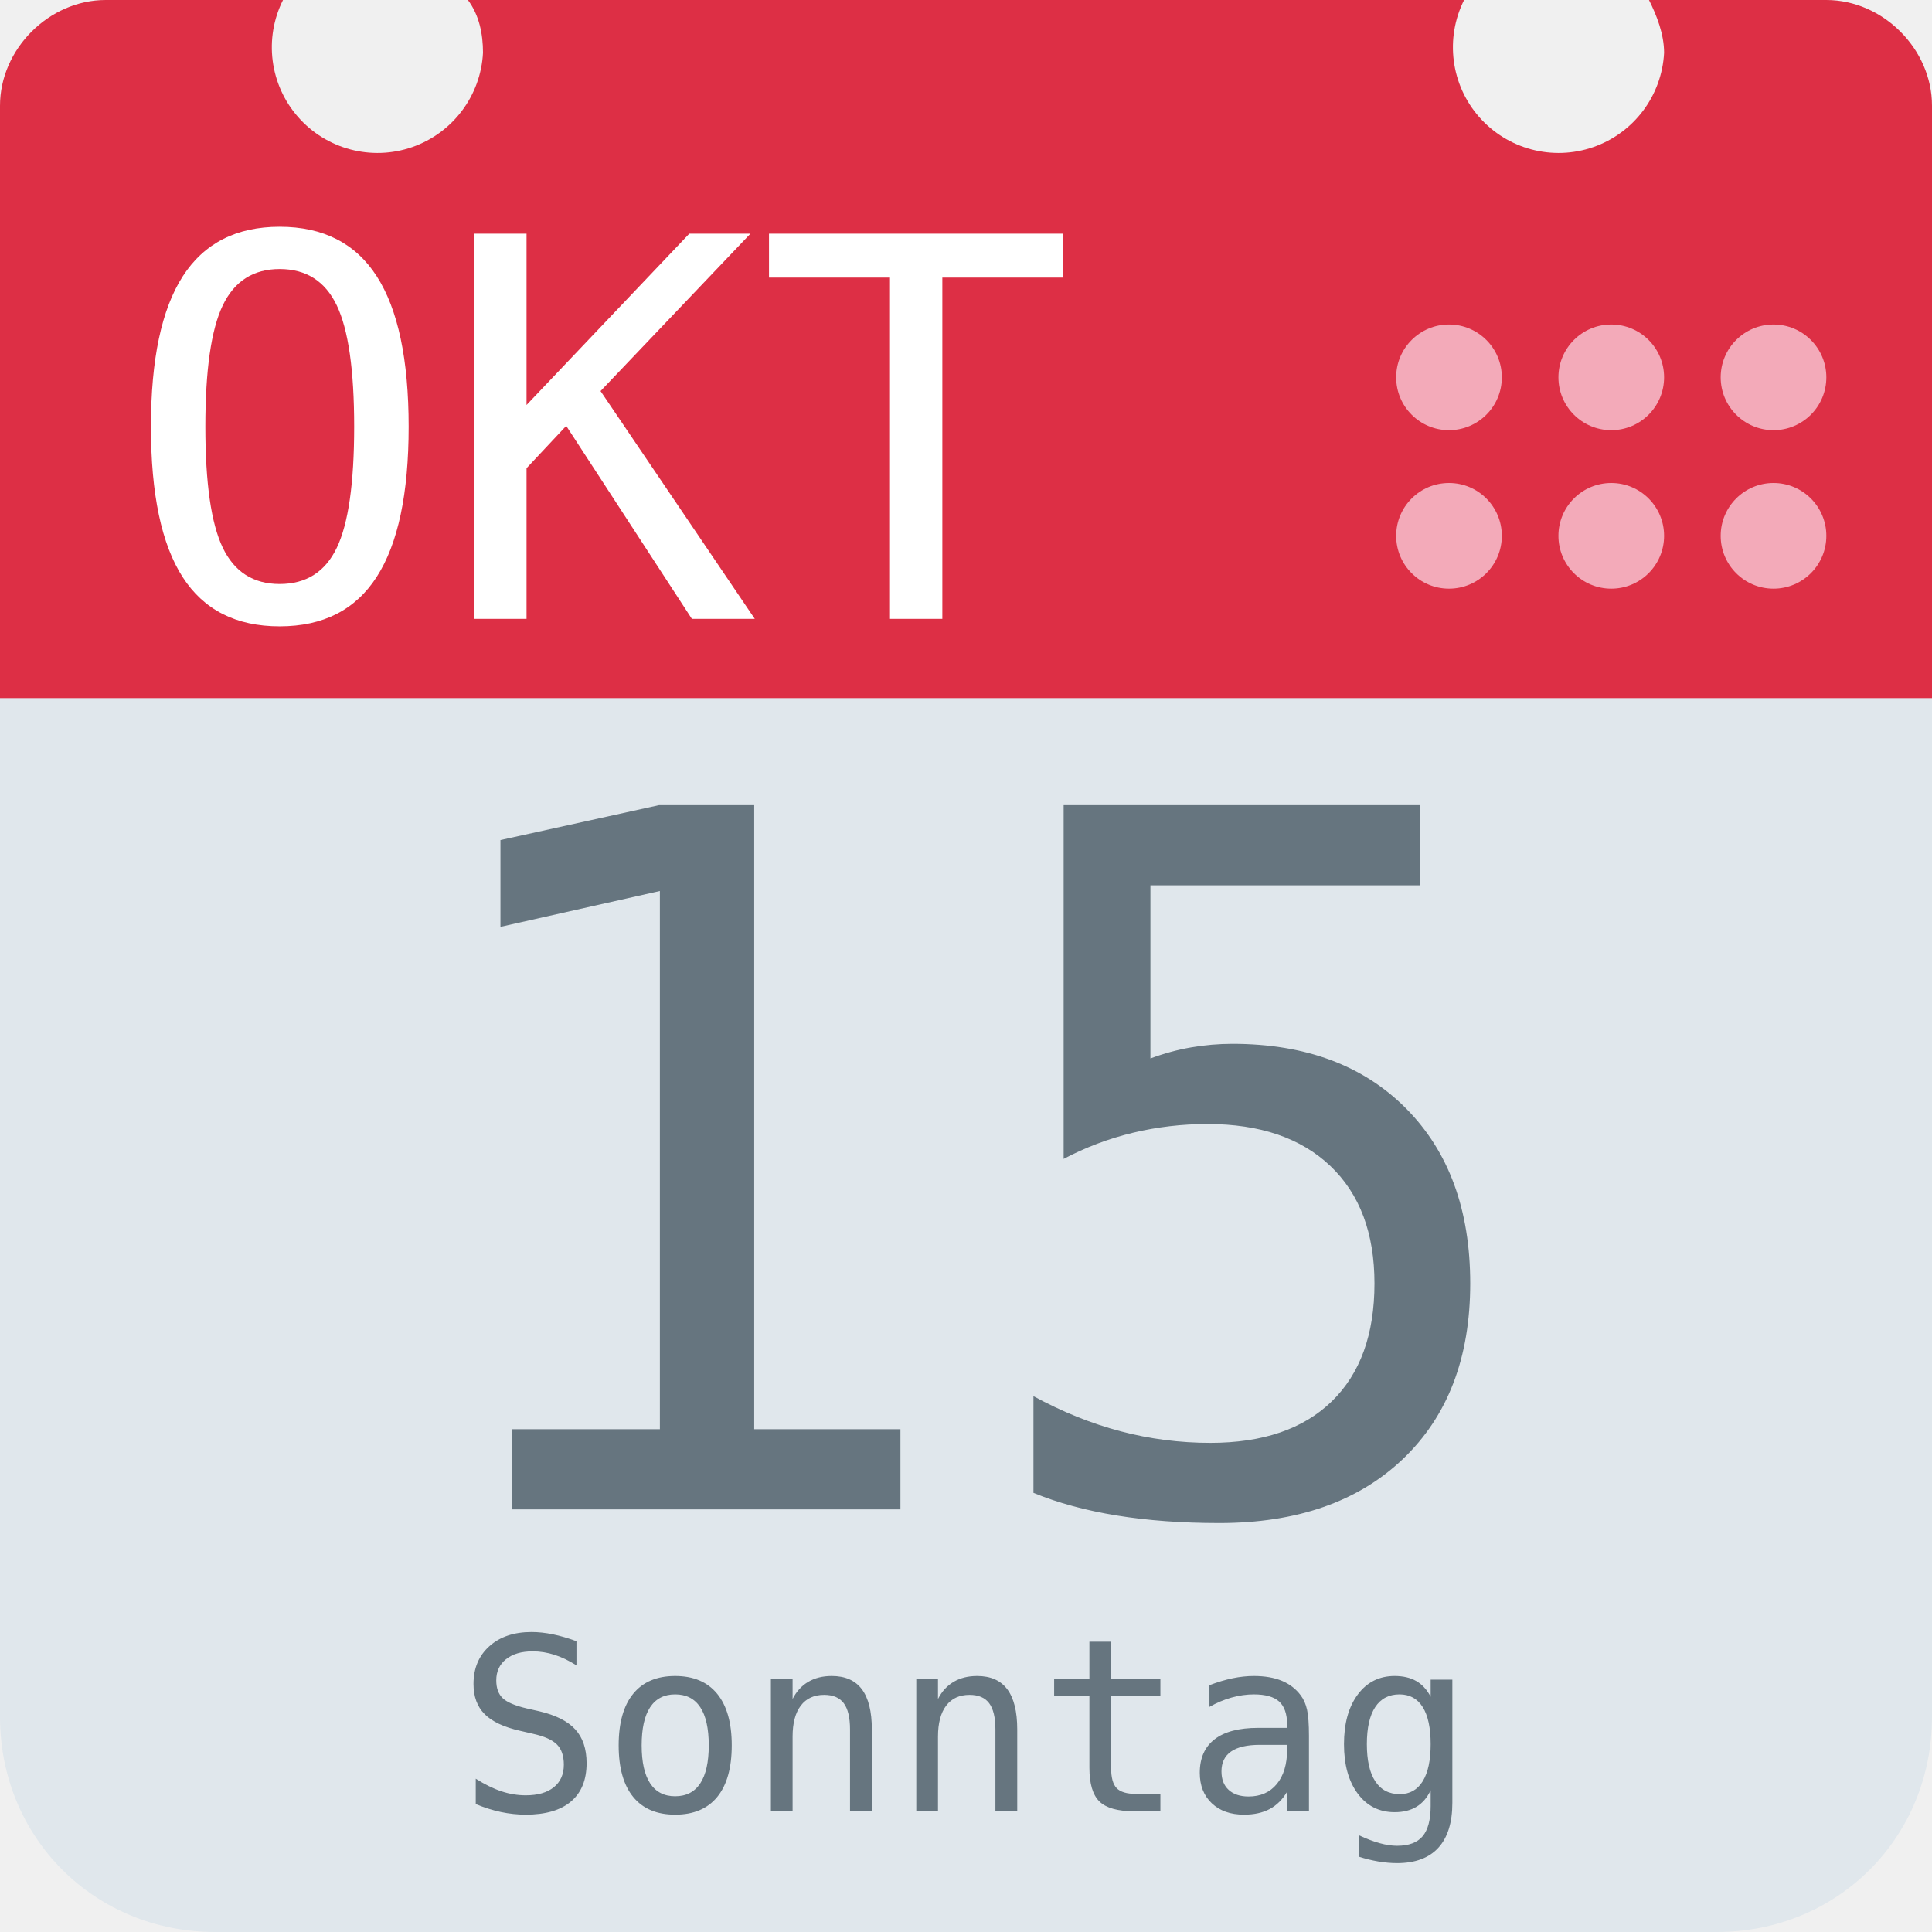
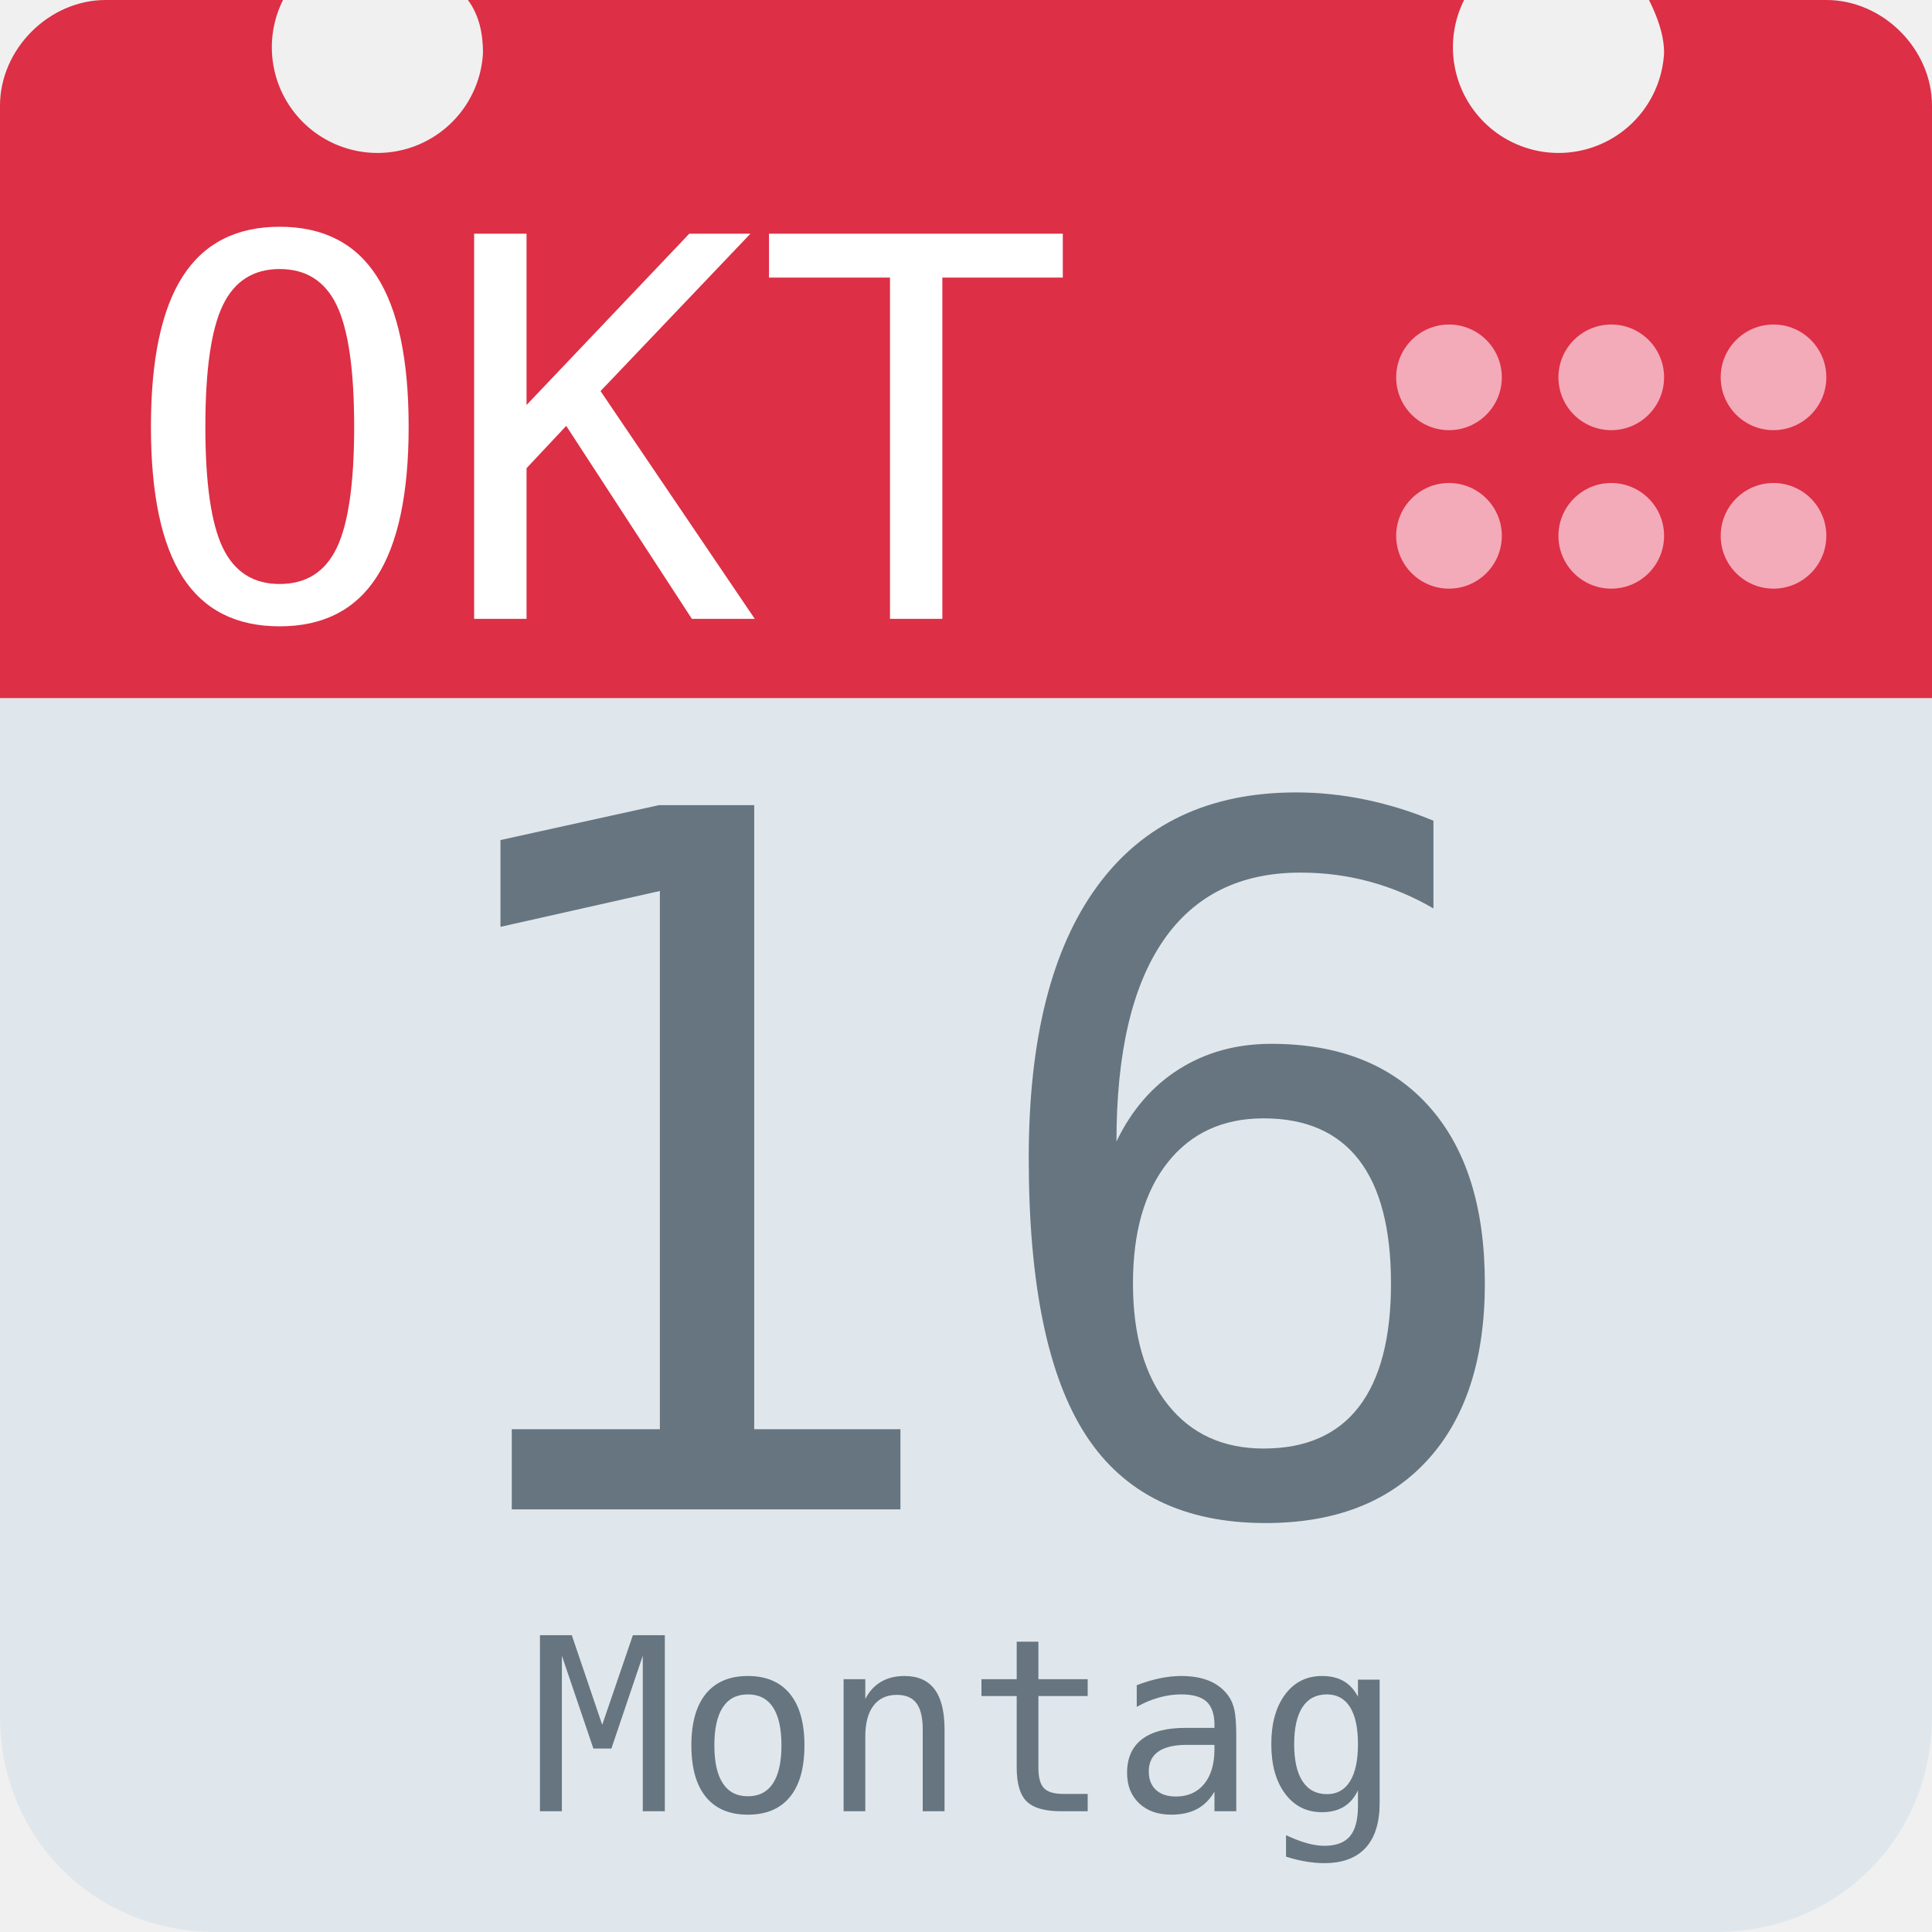
<svg xmlns="http://www.w3.org/2000/svg" aria-label="Calendar" role="img" viewBox="0 0 512 512">
  <path d="M512 455c0 32-25 57-57 57H57c-32 0-57-25-57-57V128c0-31 25-57 57-57h398c32 0 57 26 57 57z" fill="#e0e7ec" />
  <path d="M484 0h-47c2 4 4 9 4 14a28 28 0 1 1-53-14H124c3 4 4 9 4 14A28 28 0 1 1 75 0H28C13 0 0 13 0 28v157h512V28c0-15-13-28-28-28z" fill="#dd2f45" />
  <g fill="#f3aab9">
    <circle cx="470" cy="142" r="14" />
    <circle cx="470" cy="100" r="14" />
    <circle cx="427" cy="142" r="14" />
    <circle cx="427" cy="100" r="14" />
    <circle cx="384" cy="142" r="14" />
    <circle cx="384" cy="100" r="14" />
  </g>
  <text id="month" x="32" y="164" fill="#fff" font-family="monospace" font-size="140px" style="text-anchor: left">OKT</text>
-   <text id="day" x="256" y="400" fill="#66757f" font-family="monospace" font-size="256px" style="text-anchor: middle">15</text>
-   <text id="weekday" x="256" y="480" fill="#66757f" font-family="monospace" font-size="64px" style="text-anchor: middle">Sonntag</text>
+   <text id="day" x="256" y="400" fill="#66757f" font-family="monospace" font-size="256px" style="text-anchor: middle">16</text>
+   <text id="weekday" x="256" y="480" fill="#66757f" font-family="monospace" font-size="64px" style="text-anchor: middle">Montag</text>
</svg>
